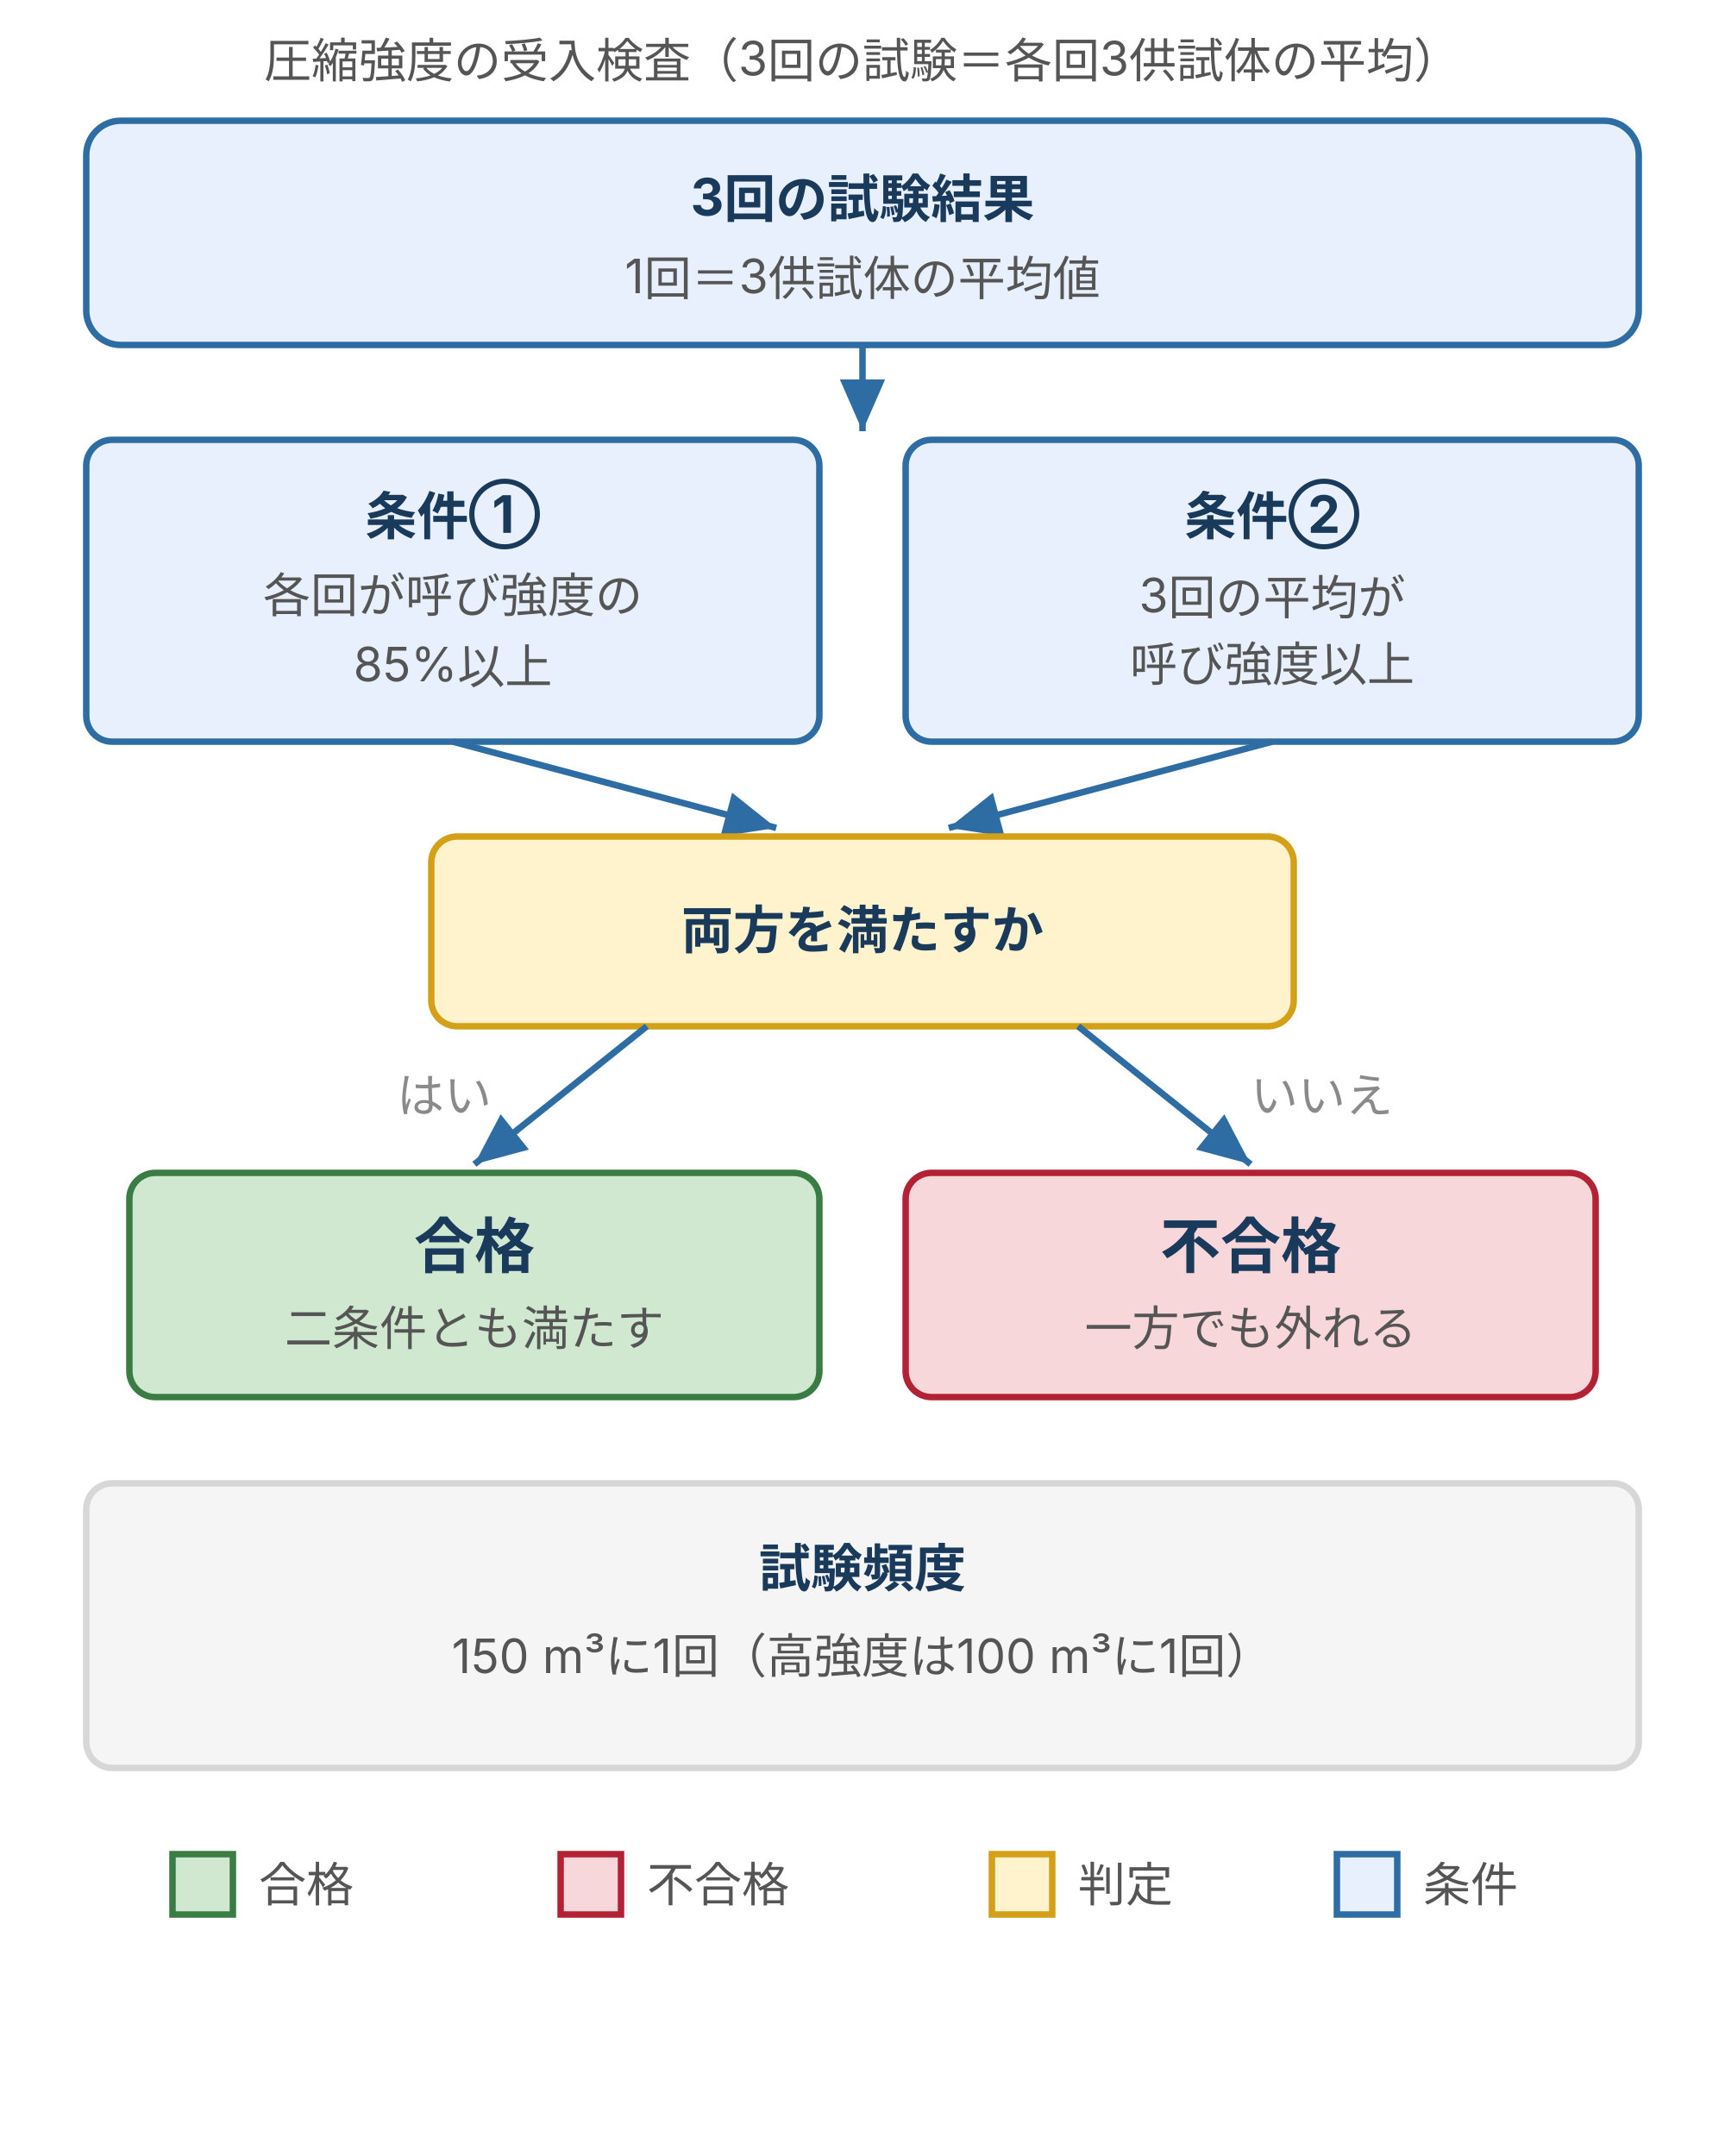
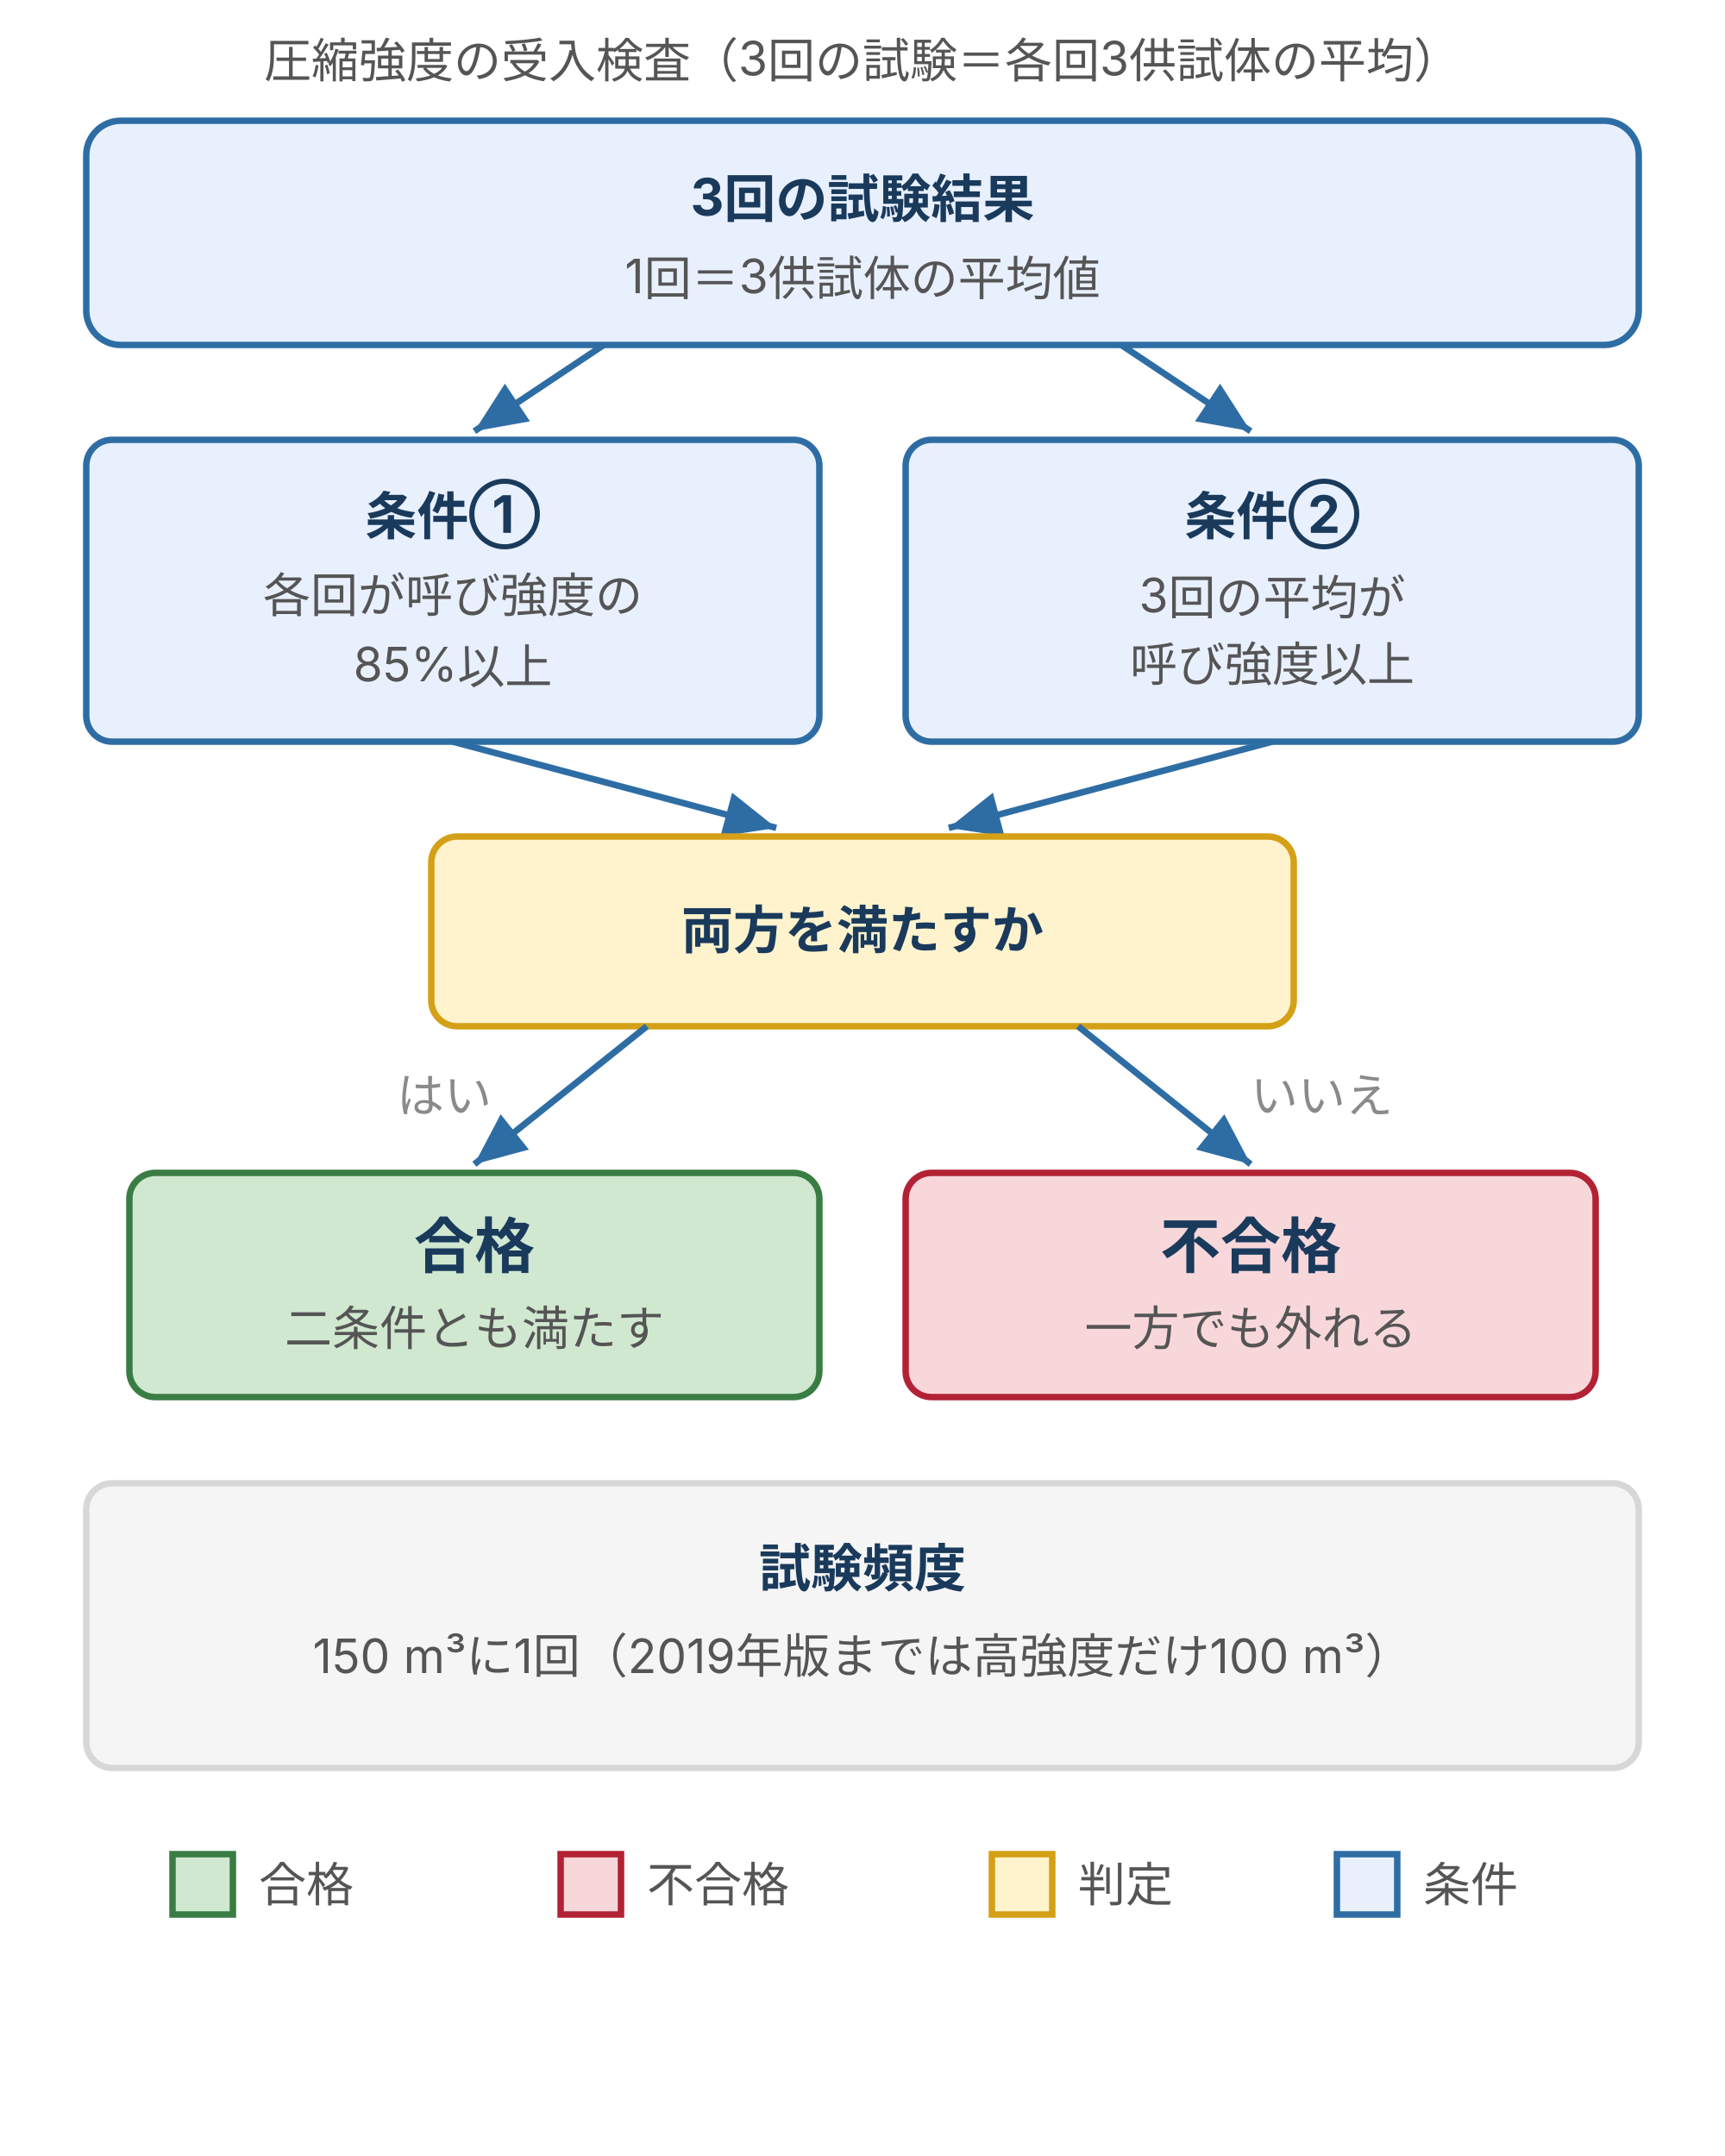
<svg xmlns="http://www.w3.org/2000/svg" viewBox="0 0 400 500" style="max-width:400px;width:100%" role="img" aria-label="圧縮強度の受入検査の判定フロー。各回が呼び強度の85%以上という条件と、3回平均が呼び強度以上という条件の両方を満たすと合格、片方でも外れると不合格になる">
  <defs>
    <style>
      text { font-family: Inter, "Noto Sans JP", "Hiragino Kaku Gothic ProN", "Hiragino Sans", sans-serif; }
      .t-lead { font-size: 11px; fill: #555; }
      .t-name { font-size: 12px; font-weight: bold; fill: #1a3a5c; }
      .t-desc { font-size: 11px; fill: #555; }
      .t-strong { font-size: 12px; font-weight: bold; fill: #1a3a5c; }
      .t-big  { font-size: 14px; font-weight: bold; fill: #1a3a5c; }
      .t-note { font-size: 11px; fill: #8a8a8a; }
      .box-b { fill: #e8f0fe; stroke: #2e6da4; stroke-width: 1.5; }
      .box-warn { fill: #fff3cd; stroke: #d4a017; stroke-width: 1.5; }
      .box-pos { fill: #d0e8d0; stroke: #3a7d44; stroke-width: 1.5; }
      .box-dan { fill: #f8d7da; stroke: #b22234; stroke-width: 1.5; }
      .box-sur { fill: #f5f5f5; stroke: #d7d7d7; stroke-width: 1.5; }
      .arrow-line { stroke: #2e6da4; stroke-width: 1.5; fill: none; }
    </style>
    <marker id="arrowS" markerWidth="8" markerHeight="7" refX="8" refY="3.5" orient="auto">
      <polygon points="0,0 8,3.5 0,7" fill="#2e6da4" />
    </marker>
  </defs>
  <text class="t-lead" x="200" y="18" text-anchor="middle">圧縮強度の受入検査（3回の試験＝各回3供試体の平均）</text>
  <rect class="box-b" x="20" y="28" width="360" height="52" rx="8" />
  <text class="t-name" x="200" y="50" text-anchor="middle">3回の試験結果</text>
  <text class="t-desc" x="200" y="68" text-anchor="middle">1回＝3供試体の平均値</text>
-   <line class="arrow-line" x1="200" y1="80" x2="200" y2="100" marker-end="url(#arrowS)" />
+   <line class="arrow-line" x1="140" y1="80" x2="110" y2="100" marker-end="url(#arrowS)" />
+   <line class="arrow-line" x1="260" y1="80" x2="290" y2="100" marker-end="url(#arrowS)" />
  <rect class="box-b" x="20" y="102" width="170" height="70" rx="6" />
  <text class="t-strong" x="105" y="124" text-anchor="middle">条件①</text>
  <text class="t-desc" x="105" y="142" text-anchor="middle">各回が呼び強度の</text>
  <text class="t-desc" x="105" y="158" text-anchor="middle">85%以上</text>
  <rect class="box-b" x="210" y="102" width="170" height="70" rx="6" />
  <text class="t-strong" x="295" y="124" text-anchor="middle">条件②</text>
  <text class="t-desc" x="295" y="142" text-anchor="middle">3回の平均が</text>
  <text class="t-desc" x="295" y="158" text-anchor="middle">呼び強度以上</text>
  <line class="arrow-line" x1="105" y1="172" x2="180" y2="192" marker-end="url(#arrowS)" />
  <line class="arrow-line" x1="295" y1="172" x2="220" y2="192" marker-end="url(#arrowS)" />
  <rect class="box-warn" x="100" y="194" width="200" height="44" rx="6" />
  <text class="t-strong" x="200" y="220" text-anchor="middle">両方を満たすか</text>
  <line class="arrow-line" x1="150" y1="238" x2="110" y2="270" marker-end="url(#arrowS)" />
  <line class="arrow-line" x1="250" y1="238" x2="290" y2="270" marker-end="url(#arrowS)" />
  <text class="t-note" x="92" y="258">はい</text>
  <text class="t-note" x="290" y="258">いいえ</text>
  <rect class="box-pos" x="30" y="272" width="160" height="52" rx="6" />
  <text class="t-big" x="110" y="294" text-anchor="middle">合格</text>
  <text class="t-desc" x="110" y="312" text-anchor="middle">二条件とも満たす</text>
  <rect class="box-dan" x="210" y="272" width="160" height="52" rx="6" />
  <text class="t-big" x="290" y="294" text-anchor="middle">不合格</text>
  <text class="t-desc" x="290" y="312" text-anchor="middle">一方でも外れる</text>
  <rect class="box-sur" x="20" y="344" width="360" height="66" rx="6" />
  <text class="t-name" x="200" y="368" text-anchor="middle">試験頻度</text>
-   <text class="t-desc" x="200" y="388" text-anchor="middle">150 m³に1回（高強度は100 m³に1回）</text>
+   <text class="t-desc" x="200" y="388" text-anchor="middle" style="font-size:11px">150 m³に1回（2019年版までは高強度だけ100 m³）</text>
  <rect x="40" y="430" width="14" height="14" class="box-pos" />
  <text class="t-desc" x="60" y="441">合格</text>
  <rect x="130" y="430" width="14" height="14" class="box-dan" />
  <text class="t-desc" x="150" y="441">不合格</text>
  <rect x="230" y="430" width="14" height="14" class="box-warn" />
  <text class="t-desc" x="250" y="441">判定</text>
  <rect x="310" y="430" width="14" height="14" class="box-b" />
  <text class="t-desc" x="330" y="441">条件</text>
</svg>
